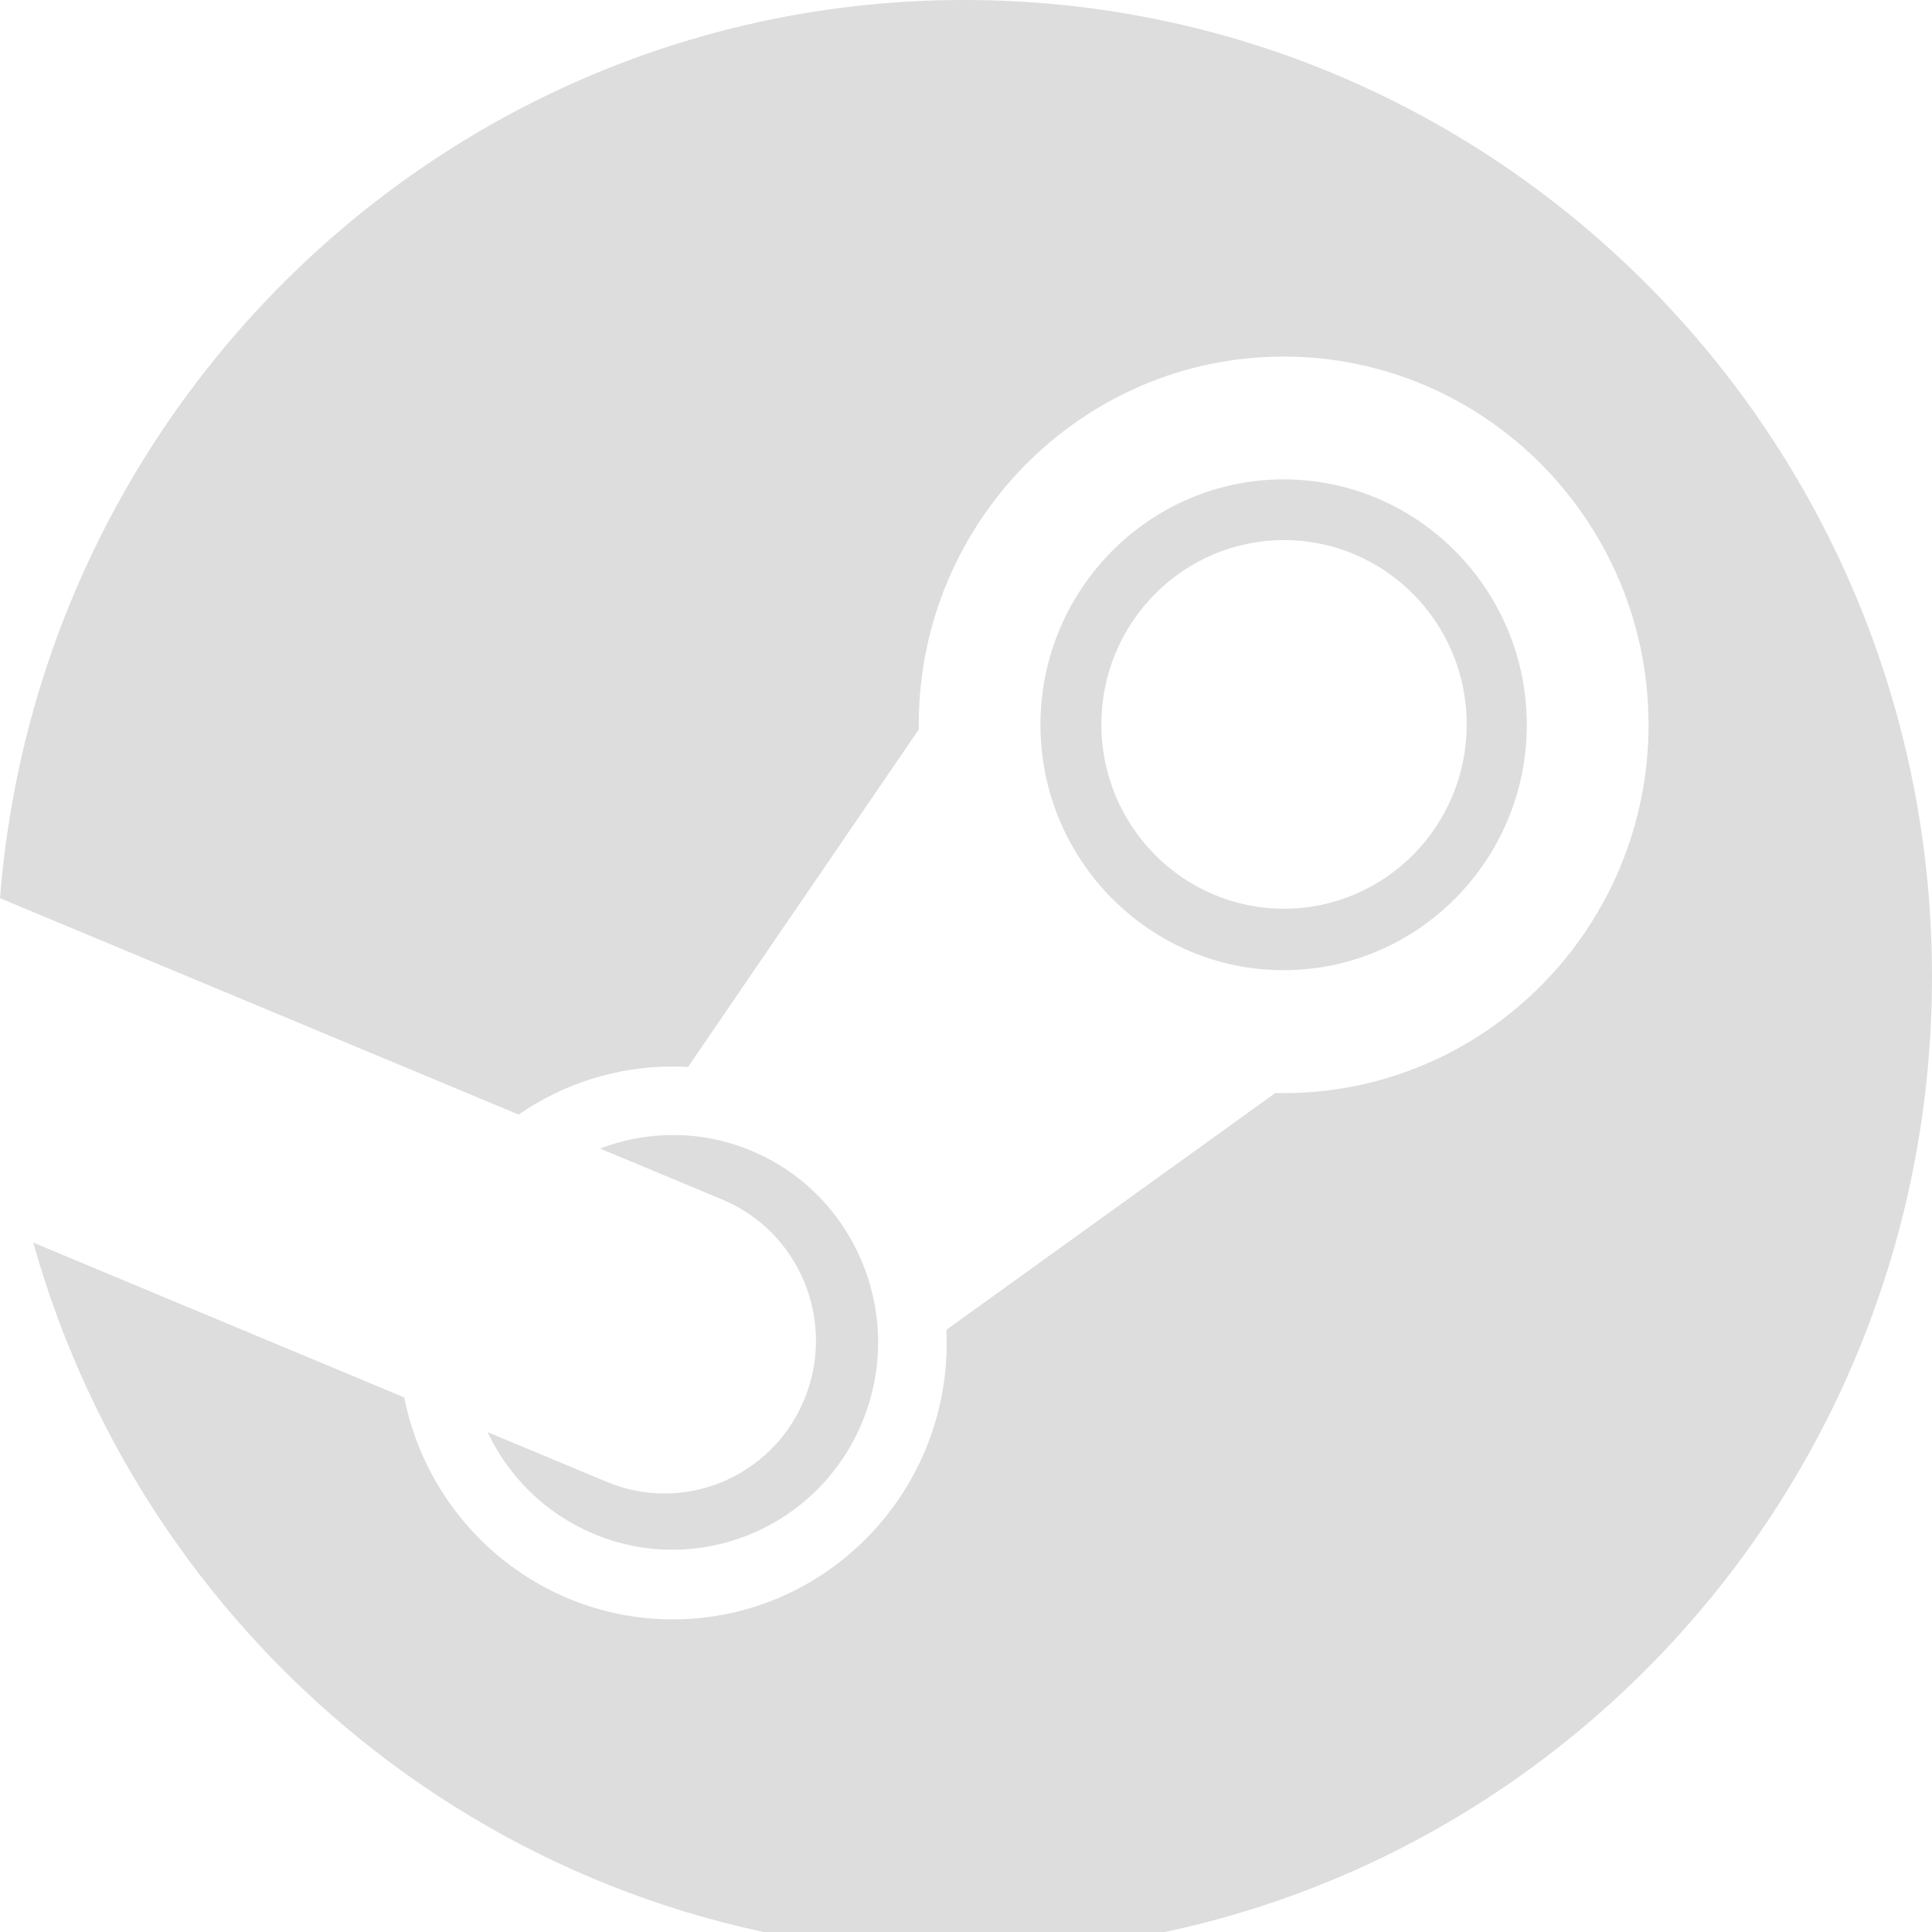
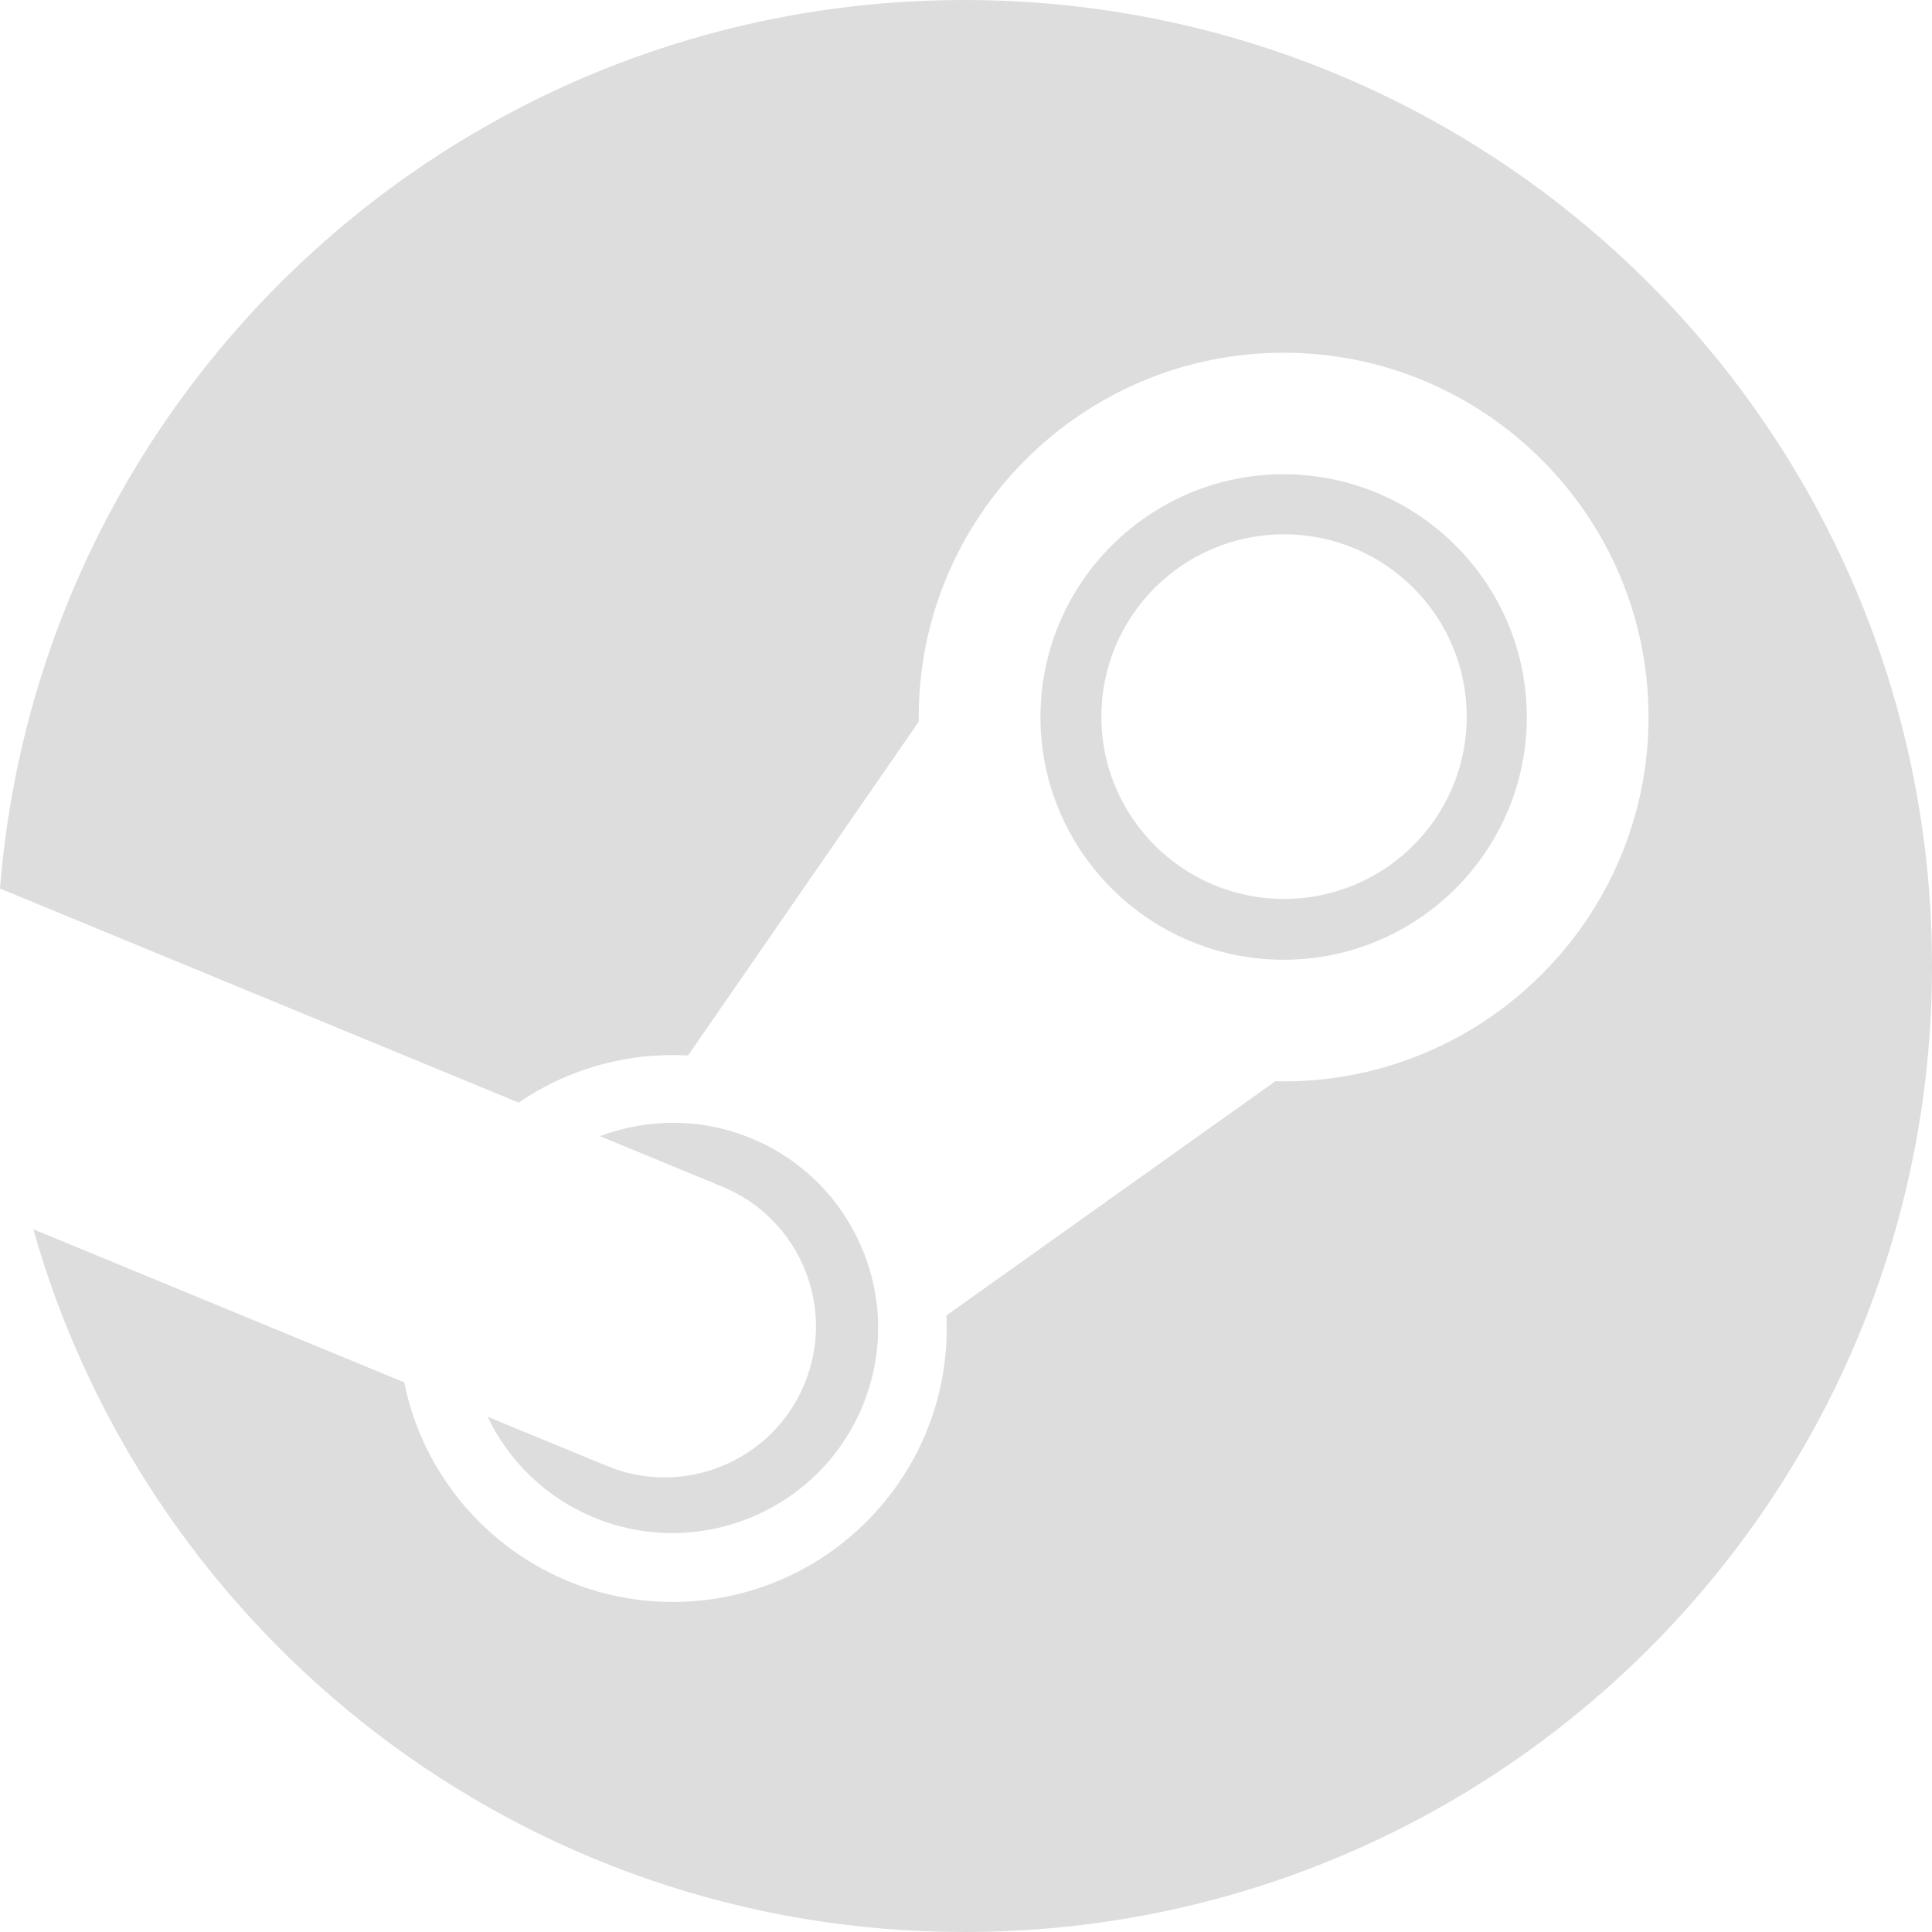
<svg xmlns="http://www.w3.org/2000/svg" viewBox="0 0 256 256">
-   <path fill="#ddd" d="M127.779 0C60.42 0 5.24 52.412 0 119.014l68.724 28.674a35.812 35.812 0 0 1 20.426-6.366c.682 0 1.356.019 2.02.056l30.566-44.71v-.626c0-26.903 21.69-48.796 48.353-48.796 26.662 0 48.352 21.893 48.352 48.796 0 26.902-21.69 48.804-48.352 48.804-.37 0-.73-.009-1.098-.018l-43.593 31.377c.028.582.046 1.163.046 1.735 0 20.204-16.283 36.636-36.294 36.636-17.566 0-32.263-12.658-35.584-29.412L4.41 164.654c15.223 54.313 64.673 94.132 123.369 94.132 70.818 0 128.221-57.938 128.221-129.393C256 57.93 198.597 0 127.779 0zM80.352 196.332l-15.749-6.568c2.787 5.867 7.621 10.775 14.033 13.47 13.857 5.83 29.836-.803 35.612-14.799a27.555 27.555 0 0 0 .046-21.035c-2.768-6.79-7.999-12.086-14.706-14.909-6.67-2.795-13.811-2.694-20.085-.304l16.275 6.79c10.222 4.3 15.056 16.145 10.794 26.46-4.253 10.314-15.998 15.195-26.22 10.895zm121.957-100.29c0-17.925-14.457-32.52-32.217-32.52-17.769 0-32.226 14.595-32.226 32.52 0 17.926 14.457 32.512 32.226 32.512 17.76 0 32.217-14.586 32.217-32.512zm-56.37-.055c0-13.488 10.84-24.42 24.2-24.42 13.368 0 24.208 10.932 24.208 24.42 0 13.488-10.84 24.421-24.209 24.421-13.359 0-24.2-10.933-24.2-24.42z" />
+   <path d="M127.779.003C60.42.003 5.24 51.85 0 117.734l68.724 28.365a36.084 36.084 0 0120.426-6.297c.682 0 1.356.019 2.02.055l30.566-44.228v-.619c0-26.613 21.69-48.27 48.353-48.27 26.662 0 48.352 21.657 48.352 48.27 0 26.612-21.69 48.278-48.352 48.278-.37 0-.73-.009-1.098-.018l-43.593 31.039c.028.576.046 1.15.046 1.716 0 19.986-16.283 36.241-36.294 36.241-17.566 0-32.263-12.522-35.584-29.095L4.41 162.882C19.633 216.61 69.083 256 127.779 256 198.597 256 256 198.686 256 128.001 256 57.308 198.597.003 127.779.003zM80.352 194.219l-15.749-6.497c2.787 5.804 7.621 10.659 14.033 13.325 13.857 5.767 29.836-.794 35.612-14.64a26.987 26.987 0 00.046-20.808c-2.768-6.717-7.999-11.956-14.706-14.748-6.67-2.765-13.811-2.665-20.085-.301l16.275 6.717c10.222 4.254 15.056 15.971 10.794 26.175-4.253 10.202-15.998 15.031-26.22 10.777zM202.309 95.01c0-17.732-14.457-32.17-32.217-32.17-17.769 0-32.226 14.438-32.226 32.17 0 17.733 14.457 32.162 32.226 32.162 17.76-.001 32.217-14.429 32.217-32.162zm-56.37-.055c0-13.343 10.84-24.157 24.2-24.157 13.368 0 24.208 10.814 24.208 24.157s-10.84 24.158-24.209 24.158c-13.359 0-24.2-10.815-24.2-24.157l.001-.001z" fill="#ddd" />
</svg>
